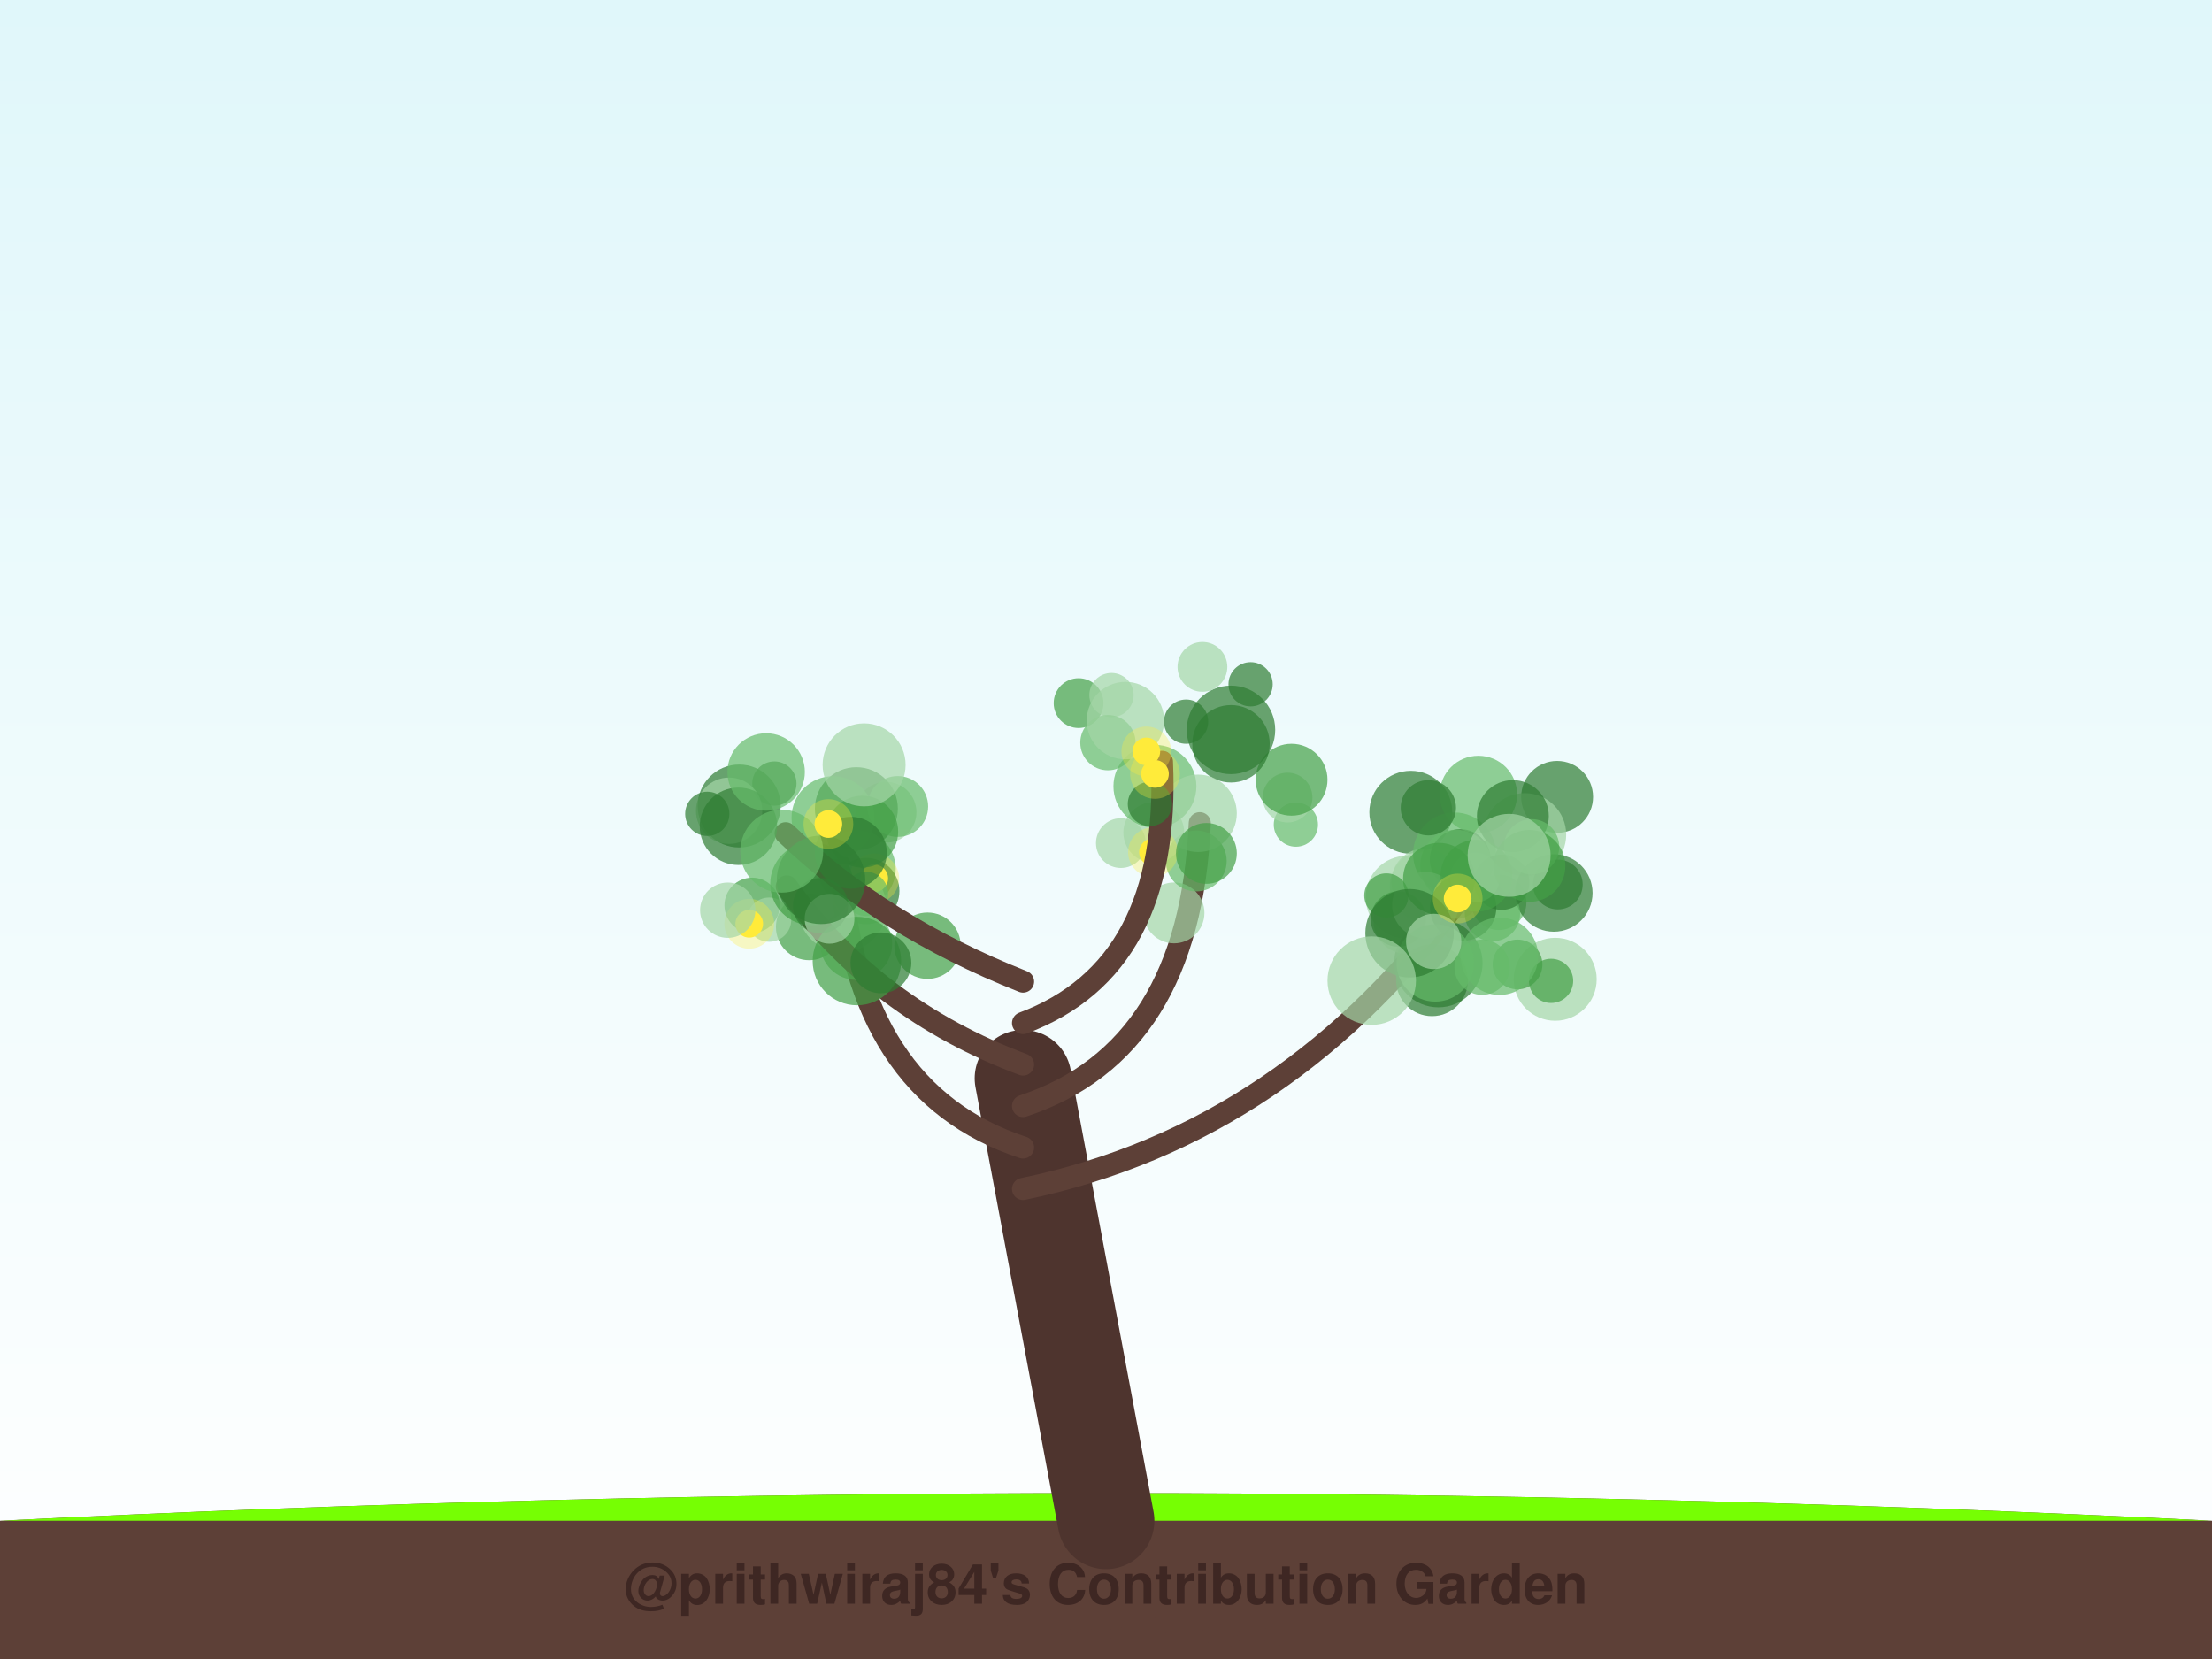
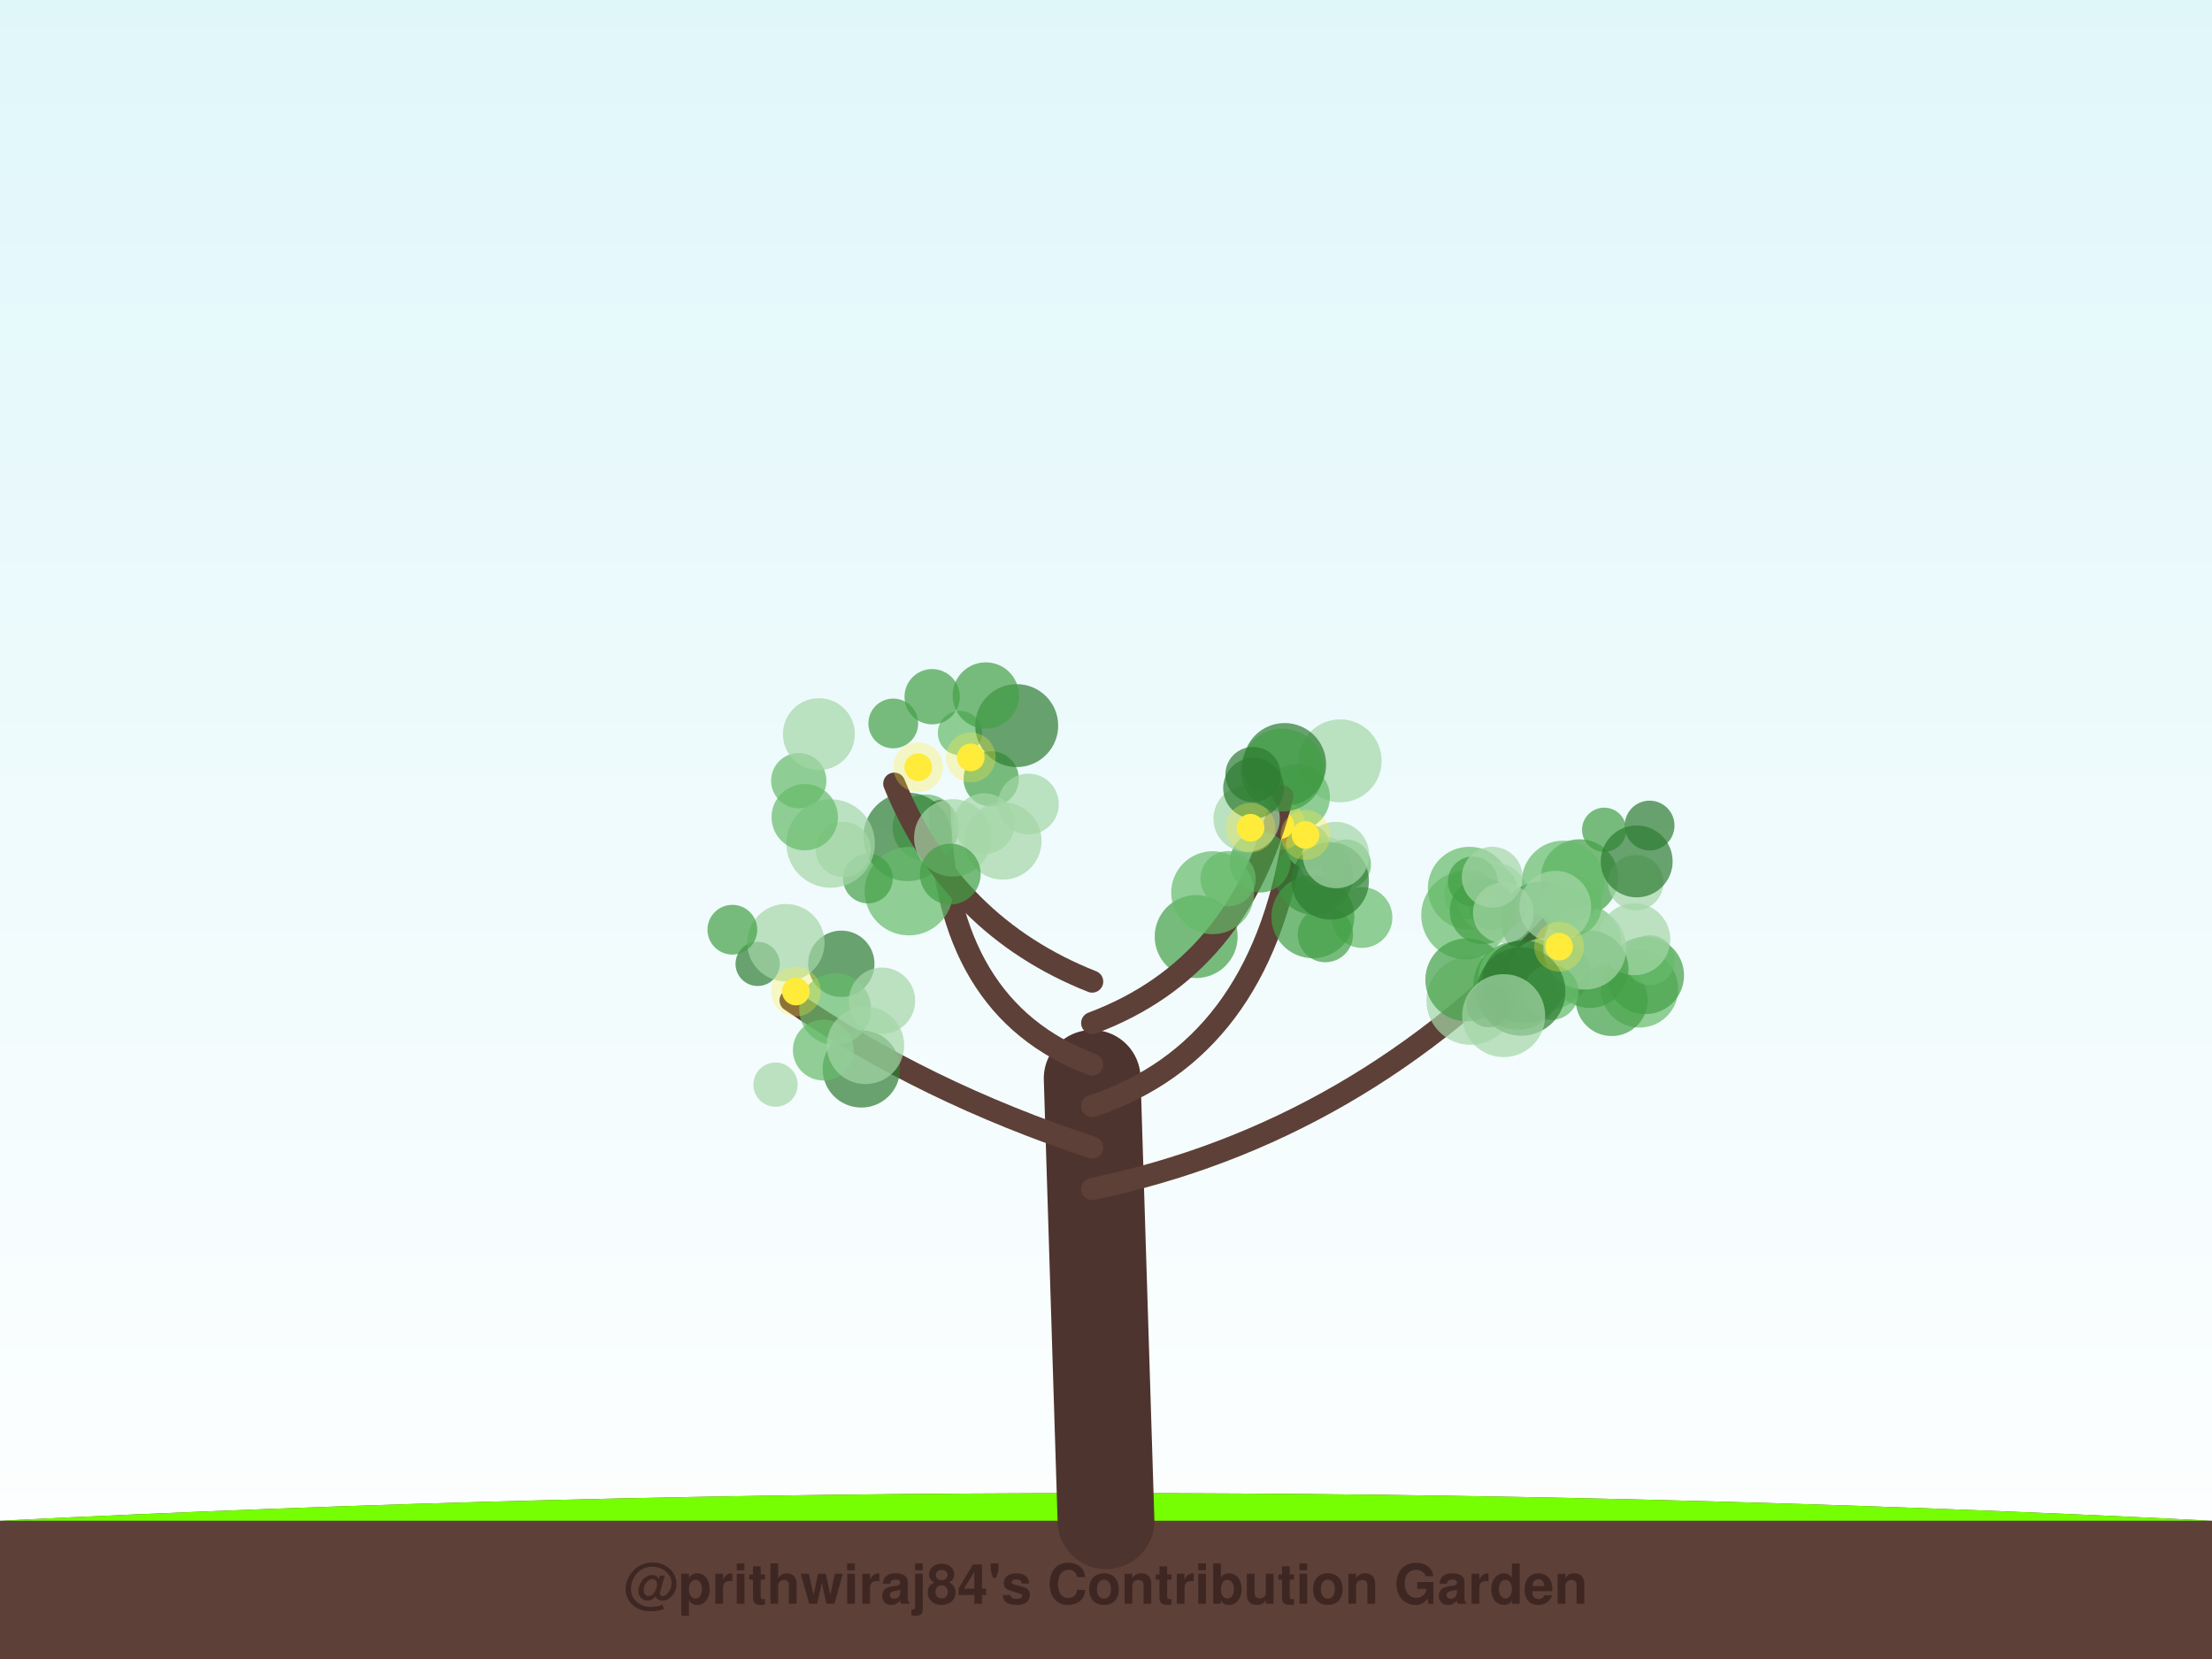
<svg xmlns="http://www.w3.org/2000/svg" width="800" height="600" viewBox="0 0 800 600">
  <defs>
    <linearGradient id="sky" x1="0%" y1="0%" x2="0%" y2="100%">
      <stop offset="0%" style="stop-color:#e0f7fa;stop-opacity:1" />
      <stop offset="100%" style="stop-color:#ffffff;stop-opacity:1" />
    </linearGradient>
    <filter id="glow" x="-20%" y="-20%" width="140%" height="140%">
      <feGaussianBlur stdDeviation="2" result="coloredBlur" />
      <feMerge>
        <feMergeNode in="coloredBlur" />
        <feMergeNode in="SourceGraphic" />
      </feMerge>
    </filter>
  </defs>
  <rect width="100%" height="100%" fill="url(#sky)" />
  <path d="M0,550 Q400,530 800,550 L800,600 L0,600 Z" stroke="#4e342e" stroke-width="0" fill="#5d4037" stroke-linecap="round" stroke-opacity="1.0" />
  <path d="M0,550 Q400,530 800,550" stroke="none" stroke-width="0" fill="#76ff03" stroke-linecap="round" stroke-opacity="0.1" />
-   <path d="M400,550 Q385.0,470.0 370,390" stroke="#4e342e" stroke-width="35" fill="none" stroke-linecap="round" stroke-opacity="1.0" />
-   <path d="M370,430 Q466.36,410 529.772,322.232" stroke="#5d4037" stroke-width="8" fill="none" stroke-linecap="round" stroke-opacity="1.0" />
-   <circle cx="562.463" cy="354.167" r="15" fill="#a5d6a7" fill-opacity="0.7" />
-   <circle cx="510.246" cy="293.772" r="15" fill="#2e7d32" fill-opacity="0.7" />
-   <circle cx="563.151" cy="288.204" r="13" fill="#2e7d32" fill-opacity="0.7" />
-   <circle cx="520.199" cy="348.312" r="16" fill="#2e7d32" fill-opacity="0.7" />
-   <circle cx="508.911" cy="324.496" r="15" fill="#a5d6a7" fill-opacity="0.7" />
-   <circle cx="508.736" cy="332.984" r="12" fill="#a5d6a7" fill-opacity="0.7" />
-   <circle cx="515.247" cy="318.859" r="12" fill="#a5d6a7" fill-opacity="0.7" />
-   <circle cx="551.432" cy="301.855" r="15" fill="#a5d6a7" fill-opacity="0.7" />
-   <circle cx="515.656" cy="320.538" r="13" fill="#a5d6a7" fill-opacity="0.7" />
-   <circle cx="526.064" cy="308.841" r="15" fill="#66bb6a" fill-opacity="0.7" />
-   <circle cx="528.114" cy="310.874" r="11" fill="#2e7d32" fill-opacity="0.7" />
-   <circle cx="548.834" cy="348.808" r="9" fill="#43a047" fill-opacity="0.7" />
-   <circle cx="505.721" cy="332.392" r="10" fill="#2e7d32" fill-opacity="0.7" />
-   <circle cx="526.645" cy="313.079" r="13" fill="#66bb6a" fill-opacity="0.7" />
-   <circle cx="560.965" cy="354.742" r="8" fill="#43a047" fill-opacity="0.7" />
-   <circle cx="563.398" cy="319.891" r="9" fill="#2e7d32" fill-opacity="0.7" />
-   <circle cx="542.051" cy="326.364" r="10" fill="#66bb6a" fill-opacity="0.7" />
-   <circle cx="534.677" cy="287.328" r="14" fill="#66bb6a" fill-opacity="0.7" />
-   <circle cx="561.972" cy="322.963" r="14" fill="#2e7d32" fill-opacity="0.7" />
-   <circle cx="516.584" cy="292.142" r="10" fill="#2e7d32" fill-opacity="0.7" />
-   <circle cx="526.876" cy="324.302" r="8" fill="#a5d6a7" fill-opacity="0.7" />
-   <circle cx="539.761" cy="330.433" r="10" fill="#66bb6a" fill-opacity="0.7" />
-   <circle cx="515.475" cy="327.35" r="12" fill="#a5d6a7" fill-opacity="0.7" />
-   <circle cx="529.173" cy="328.226" r="12" fill="#2e7d32" fill-opacity="0.7" />
-   <circle cx="547.144" cy="295.142" r="13" fill="#2e7d32" fill-opacity="0.7" />
-   <circle cx="543.107" cy="319.061" r="10" fill="#2e7d32" fill-opacity="0.7" />
-   <circle cx="553.921" cy="306.25" r="10" fill="#66bb6a" fill-opacity="0.7" />
-   <circle cx="517.92" cy="354.508" r="13" fill="#2e7d32" fill-opacity="0.7" />
-   <circle cx="501.398" cy="323.861" r="8" fill="#43a047" fill-opacity="0.7" />
-   <circle cx="533.452" cy="317.376" r="9" fill="#66bb6a" fill-opacity="0.7" />
-   <circle cx="536.03" cy="349.801" r="10" fill="#66bb6a" fill-opacity="0.7" />
-   <circle cx="542.29" cy="345.844" r="14" fill="#66bb6a" fill-opacity="0.7" />
-   <circle cx="520.437" cy="317.838" r="13" fill="#43a047" fill-opacity="0.7" />
-   <circle cx="553.128" cy="313.178" r="13" fill="#43a047" fill-opacity="0.7" />
-   <circle cx="533.974" cy="316.696" r="13" fill="#43a047" fill-opacity="0.7" />
-   <circle cx="519.076" cy="348.252" r="14" fill="#66bb6a" fill-opacity="0.7" />
-   <circle cx="509.791" cy="337.515" r="16" fill="#2e7d32" fill-opacity="0.7" />
-   <circle cx="496.102" cy="354.651" r="16" fill="#a5d6a7" fill-opacity="0.7" />
-   <circle cx="545.79" cy="309.347" r="15" fill="#a5d6a7" fill-opacity="0.7" />
-   <circle cx="518.521" cy="340.48" r="10" fill="#a5d6a7" fill-opacity="0.7" />
-   <circle cx="527.177" cy="324.968" r="5" fill="#ffeb3b" fill-opacity="1.0" />
-   <circle cx="527.177" cy="324.968" r="9" fill="#ffeb3b" fill-opacity="0.3" />
-   <path d="M370,415 Q309.286,395 303.865,313.161" stroke="#5d4037" stroke-width="8" fill="none" stroke-linecap="round" stroke-opacity="1.0" />
-   <circle cx="292.626" cy="335.268" r="12" fill="#43a047" fill-opacity="0.7" />
-   <circle cx="320.448" cy="293.751" r="11" fill="#a5d6a7" fill-opacity="0.7" />
-   <circle cx="280.063" cy="283.376" r="8" fill="#2e7d32" fill-opacity="0.7" />
-   <circle cx="309.72" cy="292.47" r="15" fill="#2e7d32" fill-opacity="0.7" />
-   <circle cx="324.671" cy="291.672" r="11" fill="#66bb6a" fill-opacity="0.7" />
-   <circle cx="335.441" cy="342.026" r="12" fill="#43a047" fill-opacity="0.7" />
-   <circle cx="309.947" cy="314.246" r="14" fill="#66bb6a" fill-opacity="0.7" />
-   <circle cx="313.291" cy="322.253" r="12" fill="#2e7d32" fill-opacity="0.7" />
-   <circle cx="304.602" cy="328.342" r="16" fill="#a5d6a7" fill-opacity="0.7" />
-   <circle cx="309.664" cy="341.375" r="13" fill="#66bb6a" fill-opacity="0.7" />
-   <circle cx="316.18" cy="317.678" r="5" fill="#ffeb3b" fill-opacity="1.0" />
-   <circle cx="316.18" cy="317.678" r="9" fill="#ffeb3b" fill-opacity="0.3" />
-   <path d="M370,400 Q430.302,380 433.911,297.722" stroke="#5d4037" stroke-width="8" fill="none" stroke-linecap="round" stroke-opacity="1.0" />
-   <circle cx="424.599" cy="330.165" r="11" fill="#a5d6a7" fill-opacity="0.7" />
-   <circle cx="432.644" cy="311.388" r="11" fill="#66bb6a" fill-opacity="0.7" />
-   <circle cx="468.673" cy="298.231" r="8" fill="#66bb6a" fill-opacity="0.7" />
-   <circle cx="465.661" cy="288.447" r="9" fill="#a5d6a7" fill-opacity="0.7" />
-   <circle cx="467.103" cy="281.995" r="13" fill="#43a047" fill-opacity="0.7" />
-   <circle cx="417.283" cy="301.085" r="11" fill="#a5d6a7" fill-opacity="0.7" />
-   <circle cx="445.209" cy="269.002" r="14" fill="#2e7d32" fill-opacity="0.7" />
-   <circle cx="417.693" cy="284.39" r="15" fill="#66bb6a" fill-opacity="0.7" />
-   <circle cx="405.376" cy="304.918" r="9" fill="#a5d6a7" fill-opacity="0.7" />
-   <circle cx="433.309" cy="294.145" r="14" fill="#a5d6a7" fill-opacity="0.7" />
-   <circle cx="416.994" cy="308.216" r="5" fill="#ffeb3b" fill-opacity="1.0" />
-   <circle cx="416.994" cy="308.216" r="9" fill="#ffeb3b" fill-opacity="0.3" />
-   <path d="M370,385 Q316.497,365 284.542,320.602" stroke="#5d4037" stroke-width="8" fill="none" stroke-linecap="round" stroke-opacity="1.0" />
-   <circle cx="309.914" cy="347.564" r="16" fill="#43a047" fill-opacity="0.7" />
-   <circle cx="272.01" cy="327.424" r="10" fill="#43a047" fill-opacity="0.7" />
-   <circle cx="313.223" cy="323.284" r="8" fill="#66bb6a" fill-opacity="0.7" />
-   <circle cx="301.274" cy="295.733" r="15" fill="#66bb6a" fill-opacity="0.7" />
-   <circle cx="278.171" cy="332.605" r="8" fill="#a5d6a7" fill-opacity="0.7" />
-   <circle cx="318.596" cy="348.231" r="11" fill="#2e7d32" fill-opacity="0.7" />
-   <circle cx="293.564" cy="319.647" r="15" fill="#43a047" fill-opacity="0.7" />
-   <circle cx="267.335" cy="291.508" r="15" fill="#2e7d32" fill-opacity="0.7" />
-   <circle cx="263.697" cy="293.214" r="12" fill="#a5d6a7" fill-opacity="0.7" />
-   <circle cx="311.832" cy="300.785" r="13" fill="#43a047" fill-opacity="0.7" />
-   <circle cx="270.971" cy="334.086" r="5" fill="#ffeb3b" fill-opacity="1.0" />
-   <circle cx="270.971" cy="334.086" r="9" fill="#ffeb3b" fill-opacity="0.3" />
-   <path d="M370,370 Q423.503,350 420.236,275.52" stroke="#5d4037" stroke-width="8" fill="none" stroke-linecap="round" stroke-opacity="1.0" />
-   <circle cx="390.082" cy="254.298" r="9" fill="#43a047" fill-opacity="0.7" />
-   <circle cx="401.98" cy="251.391" r="8" fill="#a5d6a7" fill-opacity="0.7" />
-   <circle cx="452.295" cy="247.486" r="8" fill="#2e7d32" fill-opacity="0.7" />
-   <circle cx="436.306" cy="308.648" r="11" fill="#43a047" fill-opacity="0.7" />
-   <circle cx="445.197" cy="263.975" r="16" fill="#2e7d32" fill-opacity="0.7" />
-   <circle cx="400.697" cy="268.592" r="10" fill="#66bb6a" fill-opacity="0.7" />
-   <circle cx="434.875" cy="241.194" r="9" fill="#a5d6a7" fill-opacity="0.7" />
-   <circle cx="415.877" cy="290.767" r="8" fill="#2e7d32" fill-opacity="0.7" />
-   <circle cx="407.029" cy="260.606" r="14" fill="#a5d6a7" fill-opacity="0.7" />
-   <circle cx="428.966" cy="260.997" r="8" fill="#2e7d32" fill-opacity="0.7" />
-   <circle cx="414.586" cy="271.766" r="5" fill="#ffeb3b" fill-opacity="1.0" />
-   <circle cx="414.586" cy="271.766" r="9" fill="#ffeb3b" fill-opacity="0.3" />
-   <circle cx="417.714" cy="279.891" r="5" fill="#ffeb3b" fill-opacity="1.0" />
-   <circle cx="417.714" cy="279.891" r="9" fill="#ffeb3b" fill-opacity="0.3" />
-   <path d="M370,355 Q319.382,335 284.147,301.353" stroke="#5d4037" stroke-width="8" fill="none" stroke-linecap="round" stroke-opacity="1.0" />
-   <circle cx="307.729" cy="308.417" r="13" fill="#2e7d32" fill-opacity="0.7" />
-   <circle cx="296.784" cy="327.546" r="10" fill="#2e7d32" fill-opacity="0.7" />
-   <circle cx="267.065" cy="298.836" r="14" fill="#2e7d32" fill-opacity="0.7" />
-   <circle cx="255.794" cy="294.337" r="8" fill="#2e7d32" fill-opacity="0.7" />
-   <circle cx="300.018" cy="332.285" r="9" fill="#a5d6a7" fill-opacity="0.7" />
-   <circle cx="277.083" cy="279.194" r="14" fill="#66bb6a" fill-opacity="0.7" />
-   <circle cx="296.931" cy="318.2" r="16" fill="#2e7d32" fill-opacity="0.7" />
-   <circle cx="282.723" cy="307.843" r="15" fill="#66bb6a" fill-opacity="0.7" />
-   <circle cx="312.515" cy="276.621" r="15" fill="#a5d6a7" fill-opacity="0.7" />
-   <circle cx="263.197" cy="329.186" r="10" fill="#a5d6a7" fill-opacity="0.7" />
-   <circle cx="299.594" cy="298.017" r="5" fill="#ffeb3b" fill-opacity="1.0" />
-   <circle cx="299.594" cy="298.017" r="9" fill="#ffeb3b" fill-opacity="0.3" />
+   <path d="M400,550 Q397.5,470.0 395,390" stroke="#4e342e" stroke-width="35" fill="none" stroke-linecap="round" stroke-opacity="1.0" />
+   <path d="M395,430 Q491.438,410 562.036,333.562" stroke="#5d4037" stroke-width="8" fill="none" stroke-linecap="round" stroke-opacity="1.0" />
+   <circle cx="592.956" cy="357.636" r="14" fill="#66bb6a" fill-opacity="0.7" />
+   <circle cx="531.891" cy="361.882" r="16" fill="#a5d6a7" fill-opacity="0.7" />
+   <circle cx="548.827" cy="356.413" r="16" fill="#43a047" fill-opacity="0.7" />
+   <circle cx="538.876" cy="322.169" r="10" fill="#43a047" fill-opacity="0.7" />
+   <circle cx="530.007" cy="330.977" r="16" fill="#66bb6a" fill-opacity="0.7" />
+   <circle cx="595.056" cy="352.783" r="14" fill="#43a047" fill-opacity="0.7" />
+   <circle cx="531.399" cy="321.248" r="15" fill="#66bb6a" fill-opacity="0.7" />
+   <circle cx="565.289" cy="352.052" r="10" fill="#43a047" fill-opacity="0.7" />
+   <circle cx="539.908" cy="324.758" r="13" fill="#a5d6a7" fill-opacity="0.7" />
+   <circle cx="556.73" cy="332.936" r="14" fill="#2e7d32" fill-opacity="0.7" />
+   <circle cx="558.285" cy="352.337" r="13" fill="#a5d6a7" fill-opacity="0.7" />
+   <circle cx="539.569" cy="328.327" r="8" fill="#43a047" fill-opacity="0.7" />
+   <circle cx="560.559" cy="352.151" r="13" fill="#66bb6a" fill-opacity="0.7" />
+   <circle cx="530.496" cy="354.378" r="15" fill="#43a047" fill-opacity="0.7" />
+   <circle cx="571.262" cy="317.534" r="14" fill="#43a047" fill-opacity="0.7" />
+   <circle cx="582.896" cy="361.705" r="13" fill="#43a047" fill-opacity="0.7" />
+   <circle cx="531.311" cy="323.469" r="9" fill="#66bb6a" fill-opacity="0.7" />
+   <circle cx="545.782" cy="352.851" r="11" fill="#66bb6a" fill-opacity="0.7" />
+   <circle cx="596.601" cy="298.566" r="9" fill="#2e7d32" fill-opacity="0.7" />
+   <circle cx="536.304" cy="329.474" r="12" fill="#43a047" fill-opacity="0.7" />
+   <circle cx="551.012" cy="355.088" r="15" fill="#2e7d32" fill-opacity="0.7" />
+   <circle cx="572.405" cy="341.011" r="14" fill="#66bb6a" fill-opacity="0.7" />
+   <circle cx="567.82" cy="329.437" r="8" fill="#66bb6a" fill-opacity="0.7" />
+   <circle cx="596.664" cy="347.237" r="9" fill="#66bb6a" fill-opacity="0.7" />
+   <circle cx="591.086" cy="339.702" r="13" fill="#a5d6a7" fill-opacity="0.7" />
+   <circle cx="574.962" cy="350.54" r="14" fill="#43a047" fill-opacity="0.7" />
+   <circle cx="573.156" cy="342.896" r="15" fill="#a5d6a7" fill-opacity="0.7" />
+   <circle cx="568.249" cy="327.652" r="11" fill="#66bb6a" fill-opacity="0.7" />
+   <circle cx="565.336" cy="319.042" r="15" fill="#66bb6a" fill-opacity="0.7" />
+   <circle cx="562.472" cy="327.944" r="13" fill="#a5d6a7" fill-opacity="0.7" />
+   <circle cx="591.591" cy="319.226" r="10" fill="#a5d6a7" fill-opacity="0.7" />
+   <circle cx="532.656" cy="318.789" r="9" fill="#43a047" fill-opacity="0.7" />
+   <circle cx="560.925" cy="358.913" r="10" fill="#66bb6a" fill-opacity="0.7" />
+   <circle cx="539.681" cy="317.245" r="11" fill="#a5d6a7" fill-opacity="0.7" />
+   <circle cx="580.172" cy="300.101" r="8" fill="#43a047" fill-opacity="0.7" />
+   <circle cx="591.933" cy="311.54" r="13" fill="#2e7d32" fill-opacity="0.7" />
+   <circle cx="543.707" cy="330.125" r="11" fill="#a5d6a7" fill-opacity="0.7" />
+   <circle cx="550.146" cy="358.588" r="16" fill="#2e7d32" fill-opacity="0.7" />
+   <circle cx="538.375" cy="363.537" r="8" fill="#2e7d32" fill-opacity="0.7" />
+   <circle cx="543.827" cy="367.31" r="15" fill="#a5d6a7" fill-opacity="0.7" />
+   <circle cx="563.874" cy="342.381" r="5" fill="#ffeb3b" fill-opacity="1.0" />
+   <circle cx="563.874" cy="342.381" r="9" fill="#ffeb3b" fill-opacity="0.3" />
+   <path d="M395,415 Q334.315,395 285.913,361.795" stroke="#5d4037" stroke-width="8" fill="none" stroke-linecap="round" stroke-opacity="1.0" />
+   <circle cx="311.512" cy="386.57" r="14" fill="#2e7d32" fill-opacity="0.7" />
+   <circle cx="297.767" cy="379.763" r="11" fill="#66bb6a" fill-opacity="0.7" />
+   <circle cx="304.271" cy="348.565" r="12" fill="#2e7d32" fill-opacity="0.7" />
+   <circle cx="302.056" cy="364.969" r="13" fill="#66bb6a" fill-opacity="0.7" />
+   <circle cx="274.012" cy="348.603" r="8" fill="#2e7d32" fill-opacity="0.7" />
+   <circle cx="280.484" cy="392.277" r="8" fill="#a5d6a7" fill-opacity="0.7" />
+   <circle cx="318.991" cy="361.925" r="12" fill="#a5d6a7" fill-opacity="0.7" />
+   <circle cx="313.008" cy="378.078" r="14" fill="#a5d6a7" fill-opacity="0.7" />
+   <circle cx="284.22" cy="340.937" r="14" fill="#a5d6a7" fill-opacity="0.7" />
+   <circle cx="264.865" cy="336.243" r="9" fill="#43a047" fill-opacity="0.7" />
+   <circle cx="287.844" cy="358.604" r="5" fill="#ffeb3b" fill-opacity="1.0" />
+   <circle cx="287.844" cy="358.604" r="9" fill="#ffeb3b" fill-opacity="0.3" />
+   <path d="M395,400 Q455.274,380 467.548,303.726" stroke="#5d4037" stroke-width="8" fill="none" stroke-linecap="round" stroke-opacity="1.0" />
+   <circle cx="484.681" cy="275.17" r="15" fill="#a5d6a7" fill-opacity="0.7" />
+   <circle cx="475.306" cy="316.885" r="14" fill="#2e7d32" fill-opacity="0.7" />
+   <circle cx="479.198" cy="311.616" r="9" fill="#a5d6a7" fill-opacity="0.7" />
+   <circle cx="468.983" cy="288.329" r="12" fill="#66bb6a" fill-opacity="0.7" />
+   <circle cx="473.006" cy="306.059" r="8" fill="#66bb6a" fill-opacity="0.7" />
+   <circle cx="464.611" cy="276.495" r="15" fill="#2e7d32" fill-opacity="0.7" />
+   <circle cx="492.572" cy="331.819" r="11" fill="#66bb6a" fill-opacity="0.7" />
+   <circle cx="432.61" cy="338.72" r="15" fill="#43a047" fill-opacity="0.7" />
+   <circle cx="474.809" cy="331.554" r="15" fill="#43a047" fill-opacity="0.7" />
+   <circle cx="479.337" cy="338.012" r="10" fill="#43a047" fill-opacity="0.7" />
+   <circle cx="463.066" cy="298.381" r="5" fill="#ffeb3b" fill-opacity="1.0" />
+   <circle cx="463.066" cy="298.381" r="9" fill="#ffeb3b" fill-opacity="0.3" />
+   <path d="M395,385 Q341.507,365 339.898,293.295" stroke="#5d4037" stroke-width="8" fill="none" stroke-linecap="round" stroke-opacity="1.0" />
+   <circle cx="358.488" cy="281.69" r="10" fill="#43a047" fill-opacity="0.7" />
+   <circle cx="323.061" cy="261.647" r="9" fill="#43a047" fill-opacity="0.7" />
+   <circle cx="362.698" cy="304.135" r="14" fill="#a5d6a7" fill-opacity="0.7" />
+   <circle cx="334.809" cy="299.31" r="12" fill="#66bb6a" fill-opacity="0.7" />
+   <circle cx="328.248" cy="302.679" r="16" fill="#2e7d32" fill-opacity="0.7" />
+   <circle cx="328.705" cy="322.29" r="16" fill="#66bb6a" fill-opacity="0.7" />
+   <circle cx="371.922" cy="290.801" r="11" fill="#a5d6a7" fill-opacity="0.7" />
+   <circle cx="347.166" cy="265.099" r="8" fill="#66bb6a" fill-opacity="0.7" />
+   <circle cx="313.872" cy="317.721" r="9" fill="#43a047" fill-opacity="0.7" />
+   <circle cx="367.709" cy="262.428" r="15" fill="#2e7d32" fill-opacity="0.7" />
+   <circle cx="351.085" cy="273.927" r="5" fill="#ffeb3b" fill-opacity="1.0" />
+   <circle cx="351.085" cy="273.927" r="9" fill="#ffeb3b" fill-opacity="0.3" />
+   <path d="M395,370 Q448.493,350 463.769,288.044" stroke="#5d4037" stroke-width="8" fill="none" stroke-linecap="round" stroke-opacity="1.0" />
+   <circle cx="486.836" cy="312.614" r="9" fill="#66bb6a" fill-opacity="0.7" />
+   <circle cx="455.752" cy="311.782" r="11" fill="#43a047" fill-opacity="0.7" />
+   <circle cx="481.095" cy="318.589" r="14" fill="#2e7d32" fill-opacity="0.7" />
+   <circle cx="444.146" cy="317.807" r="10" fill="#66bb6a" fill-opacity="0.7" />
+   <circle cx="450.859" cy="296.096" r="12" fill="#a5d6a7" fill-opacity="0.7" />
+   <circle cx="463.812" cy="278.494" r="15" fill="#43a047" fill-opacity="0.7" />
+   <circle cx="438.577" cy="322.856" r="15" fill="#66bb6a" fill-opacity="0.7" />
+   <circle cx="453.17" cy="280.128" r="10" fill="#2e7d32" fill-opacity="0.7" />
+   <circle cx="483.178" cy="309.253" r="12" fill="#a5d6a7" fill-opacity="0.7" />
+   <circle cx="453.371" cy="285.048" r="11" fill="#2e7d32" fill-opacity="0.7" />
+   <circle cx="452.27" cy="299.365" r="5" fill="#ffeb3b" fill-opacity="1.0" />
+   <circle cx="452.27" cy="299.365" r="9" fill="#ffeb3b" fill-opacity="0.3" />
+   <circle cx="472.147" cy="301.974" r="5" fill="#ffeb3b" fill-opacity="1.0" />
+   <circle cx="472.147" cy="301.974" r="9" fill="#ffeb3b" fill-opacity="0.3" />
+   <path d="M395,355 Q344.384,335 323.418,283.418" stroke="#5d4037" stroke-width="8" fill="none" stroke-linecap="round" stroke-opacity="1.0" />
+   <circle cx="288.883" cy="282.334" r="10" fill="#66bb6a" fill-opacity="0.7" />
+   <circle cx="300.413" cy="305.071" r="16" fill="#a5d6a7" fill-opacity="0.7" />
+   <circle cx="355.957" cy="297.907" r="11" fill="#a5d6a7" fill-opacity="0.7" />
+   <circle cx="337.126" cy="251.977" r="10" fill="#43a047" fill-opacity="0.7" />
+   <circle cx="344.578" cy="303.023" r="14" fill="#a5d6a7" fill-opacity="0.7" />
+   <circle cx="356.527" cy="251.548" r="12" fill="#43a047" fill-opacity="0.7" />
+   <circle cx="343.672" cy="316.123" r="11" fill="#43a047" fill-opacity="0.7" />
+   <circle cx="296.163" cy="265.518" r="13" fill="#a5d6a7" fill-opacity="0.7" />
+   <circle cx="304.973" cy="307.215" r="10" fill="#a5d6a7" fill-opacity="0.7" />
+   <circle cx="291.042" cy="295.54" r="12" fill="#66bb6a" fill-opacity="0.7" />
+   <circle cx="332.085" cy="277.48" r="5" fill="#ffeb3b" fill-opacity="1.0" />
+   <circle cx="332.085" cy="277.48" r="9" fill="#ffeb3b" fill-opacity="0.3" />
  <text x="400" y="580" font-family="Segoe UI, Helvetica, Arial, sans-serif" font-size="20" fill="#3e2723" text-anchor="middle" font-weight="bold">@prithwiraj84's Contribution Garden</text>
  <text x="400" y="595" font-family="Segoe UI, Helvetica, Arial, sans-serif" font-size="14" fill="#5d4037" text-anchor="middle" font-weight="bold">Grown over 5 years</text>
</svg>
